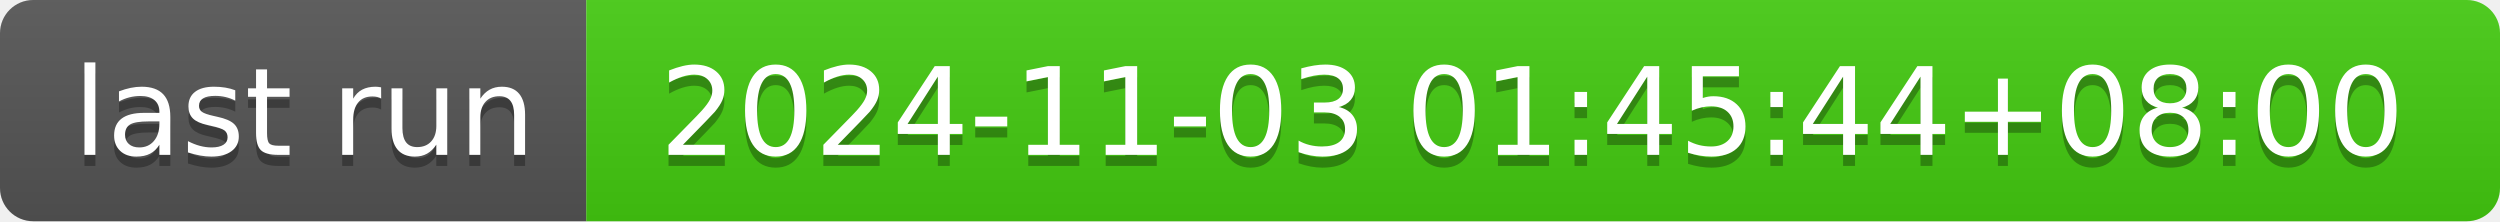
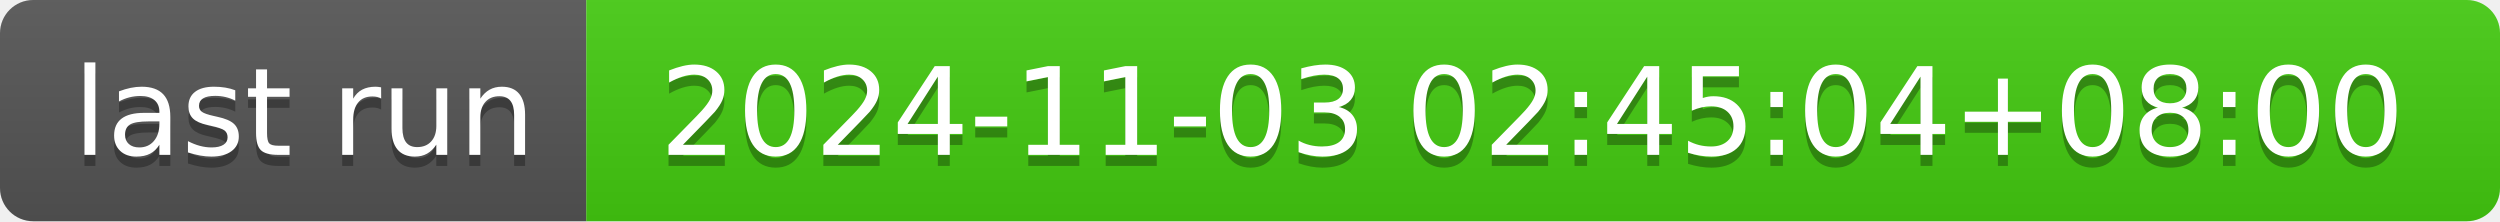
- <svg xmlns="http://www.w3.org/2000/svg" width="226" height="20" role="img" aria-label="last run: 2024-11-03 01:45:44+08:00">
+ <svg xmlns="http://www.w3.org/2000/svg" width="226" height="20" role="img" aria-label="last run: 2024-11-03 02:45:04+08:00">
  <linearGradient id="s" x2="0" y2="100%">
    <stop offset="0" stop-color="#bbb" stop-opacity=".1" />
    <stop offset="1" stop-opacity=".1" />
  </linearGradient>
  <clipPath id="r">
    <rect width="226" height="20" rx="3" fill="#fff" />
  </clipPath>
  <g clip-path="url(#r)">
    <rect width="53" height="20" fill="#555" />
    <rect x="53" width="173" height="20" fill="#4c1" />
    <rect width="226" height="20" fill="url(#s)" />
  </g>
  <g fill="#fff" text-anchor="middle" font-family="Verdana,Geneva,DejaVu Sans,sans-serif" text-rendering="geometricPrecision" font-size="110">
    <text aria-hidden="true" x="275" y="150" fill="#010101" fill-opacity=".3" transform="scale(.1)" textLength="430">last run</text>
    <text x="275" y="140" transform="scale(.1)" fill="#fff" textLength="430">last run</text>
-     <text aria-hidden="true" x="1385" y="150" fill="#010101" fill-opacity=".3" transform="scale(.1)" textLength="1630">2024-11-03 01:45:44+08:00</text>
-     <text x="1385" y="140" transform="scale(.1)" fill="#fff" textLength="1630">2024-11-03 01:45:44+08:00</text>
+     <text aria-hidden="true" x="1385" y="150" fill="#010101" fill-opacity=".3" transform="scale(.1)" textLength="1630">2024-11-03 02:45:04+08:00</text>
+     <text x="1385" y="140" transform="scale(.1)" fill="#fff" textLength="1630">2024-11-03 02:45:04+08:00</text>
  </g>
</svg>
